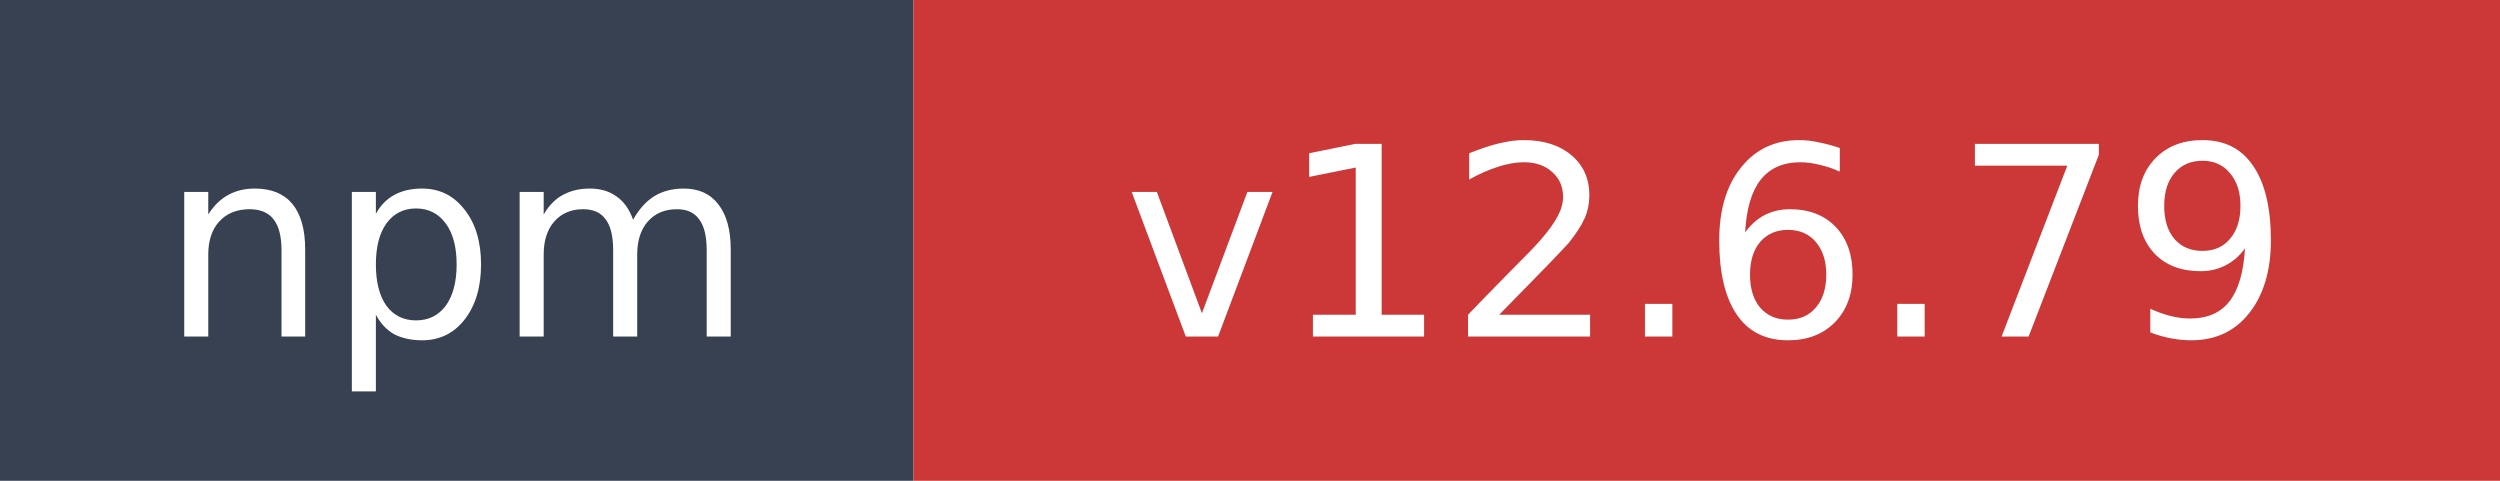
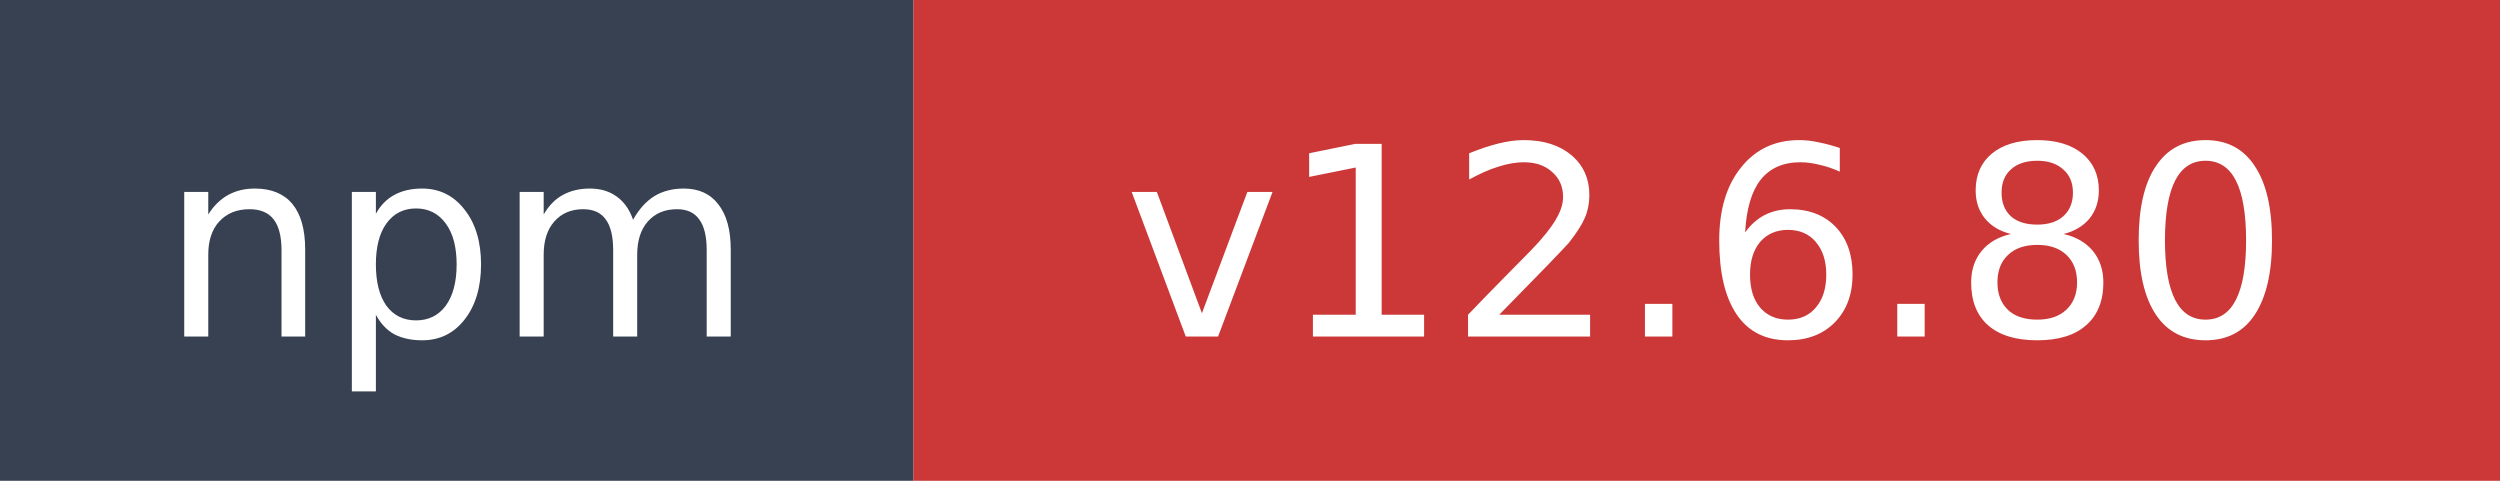
- <svg xmlns="http://www.w3.org/2000/svg" width="104" height="20" role="img" aria-label="npm: v12.6.79">
+ <svg xmlns="http://www.w3.org/2000/svg" width="104" height="20" role="img" aria-label="npm: v12.6.80">
  <rect width="38" height="20" fill="#374151" />
  <rect x="38" width="66" height="20" fill="#cb3837" />
  <text x="19" y="14" fill="#ffffff" font-family="Verdana,Geneva,DejaVu Sans,sans-serif" font-size="11" text-anchor="middle">npm</text>
-   <text x="71" y="14" fill="#ffffff" font-family="Verdana,Geneva,DejaVu Sans,sans-serif" font-size="11" text-anchor="middle">v12.6.79</text>
+   <text x="71" y="14" fill="#ffffff" font-family="Verdana,Geneva,DejaVu Sans,sans-serif" font-size="11" text-anchor="middle">v12.6.80</text>
</svg>
